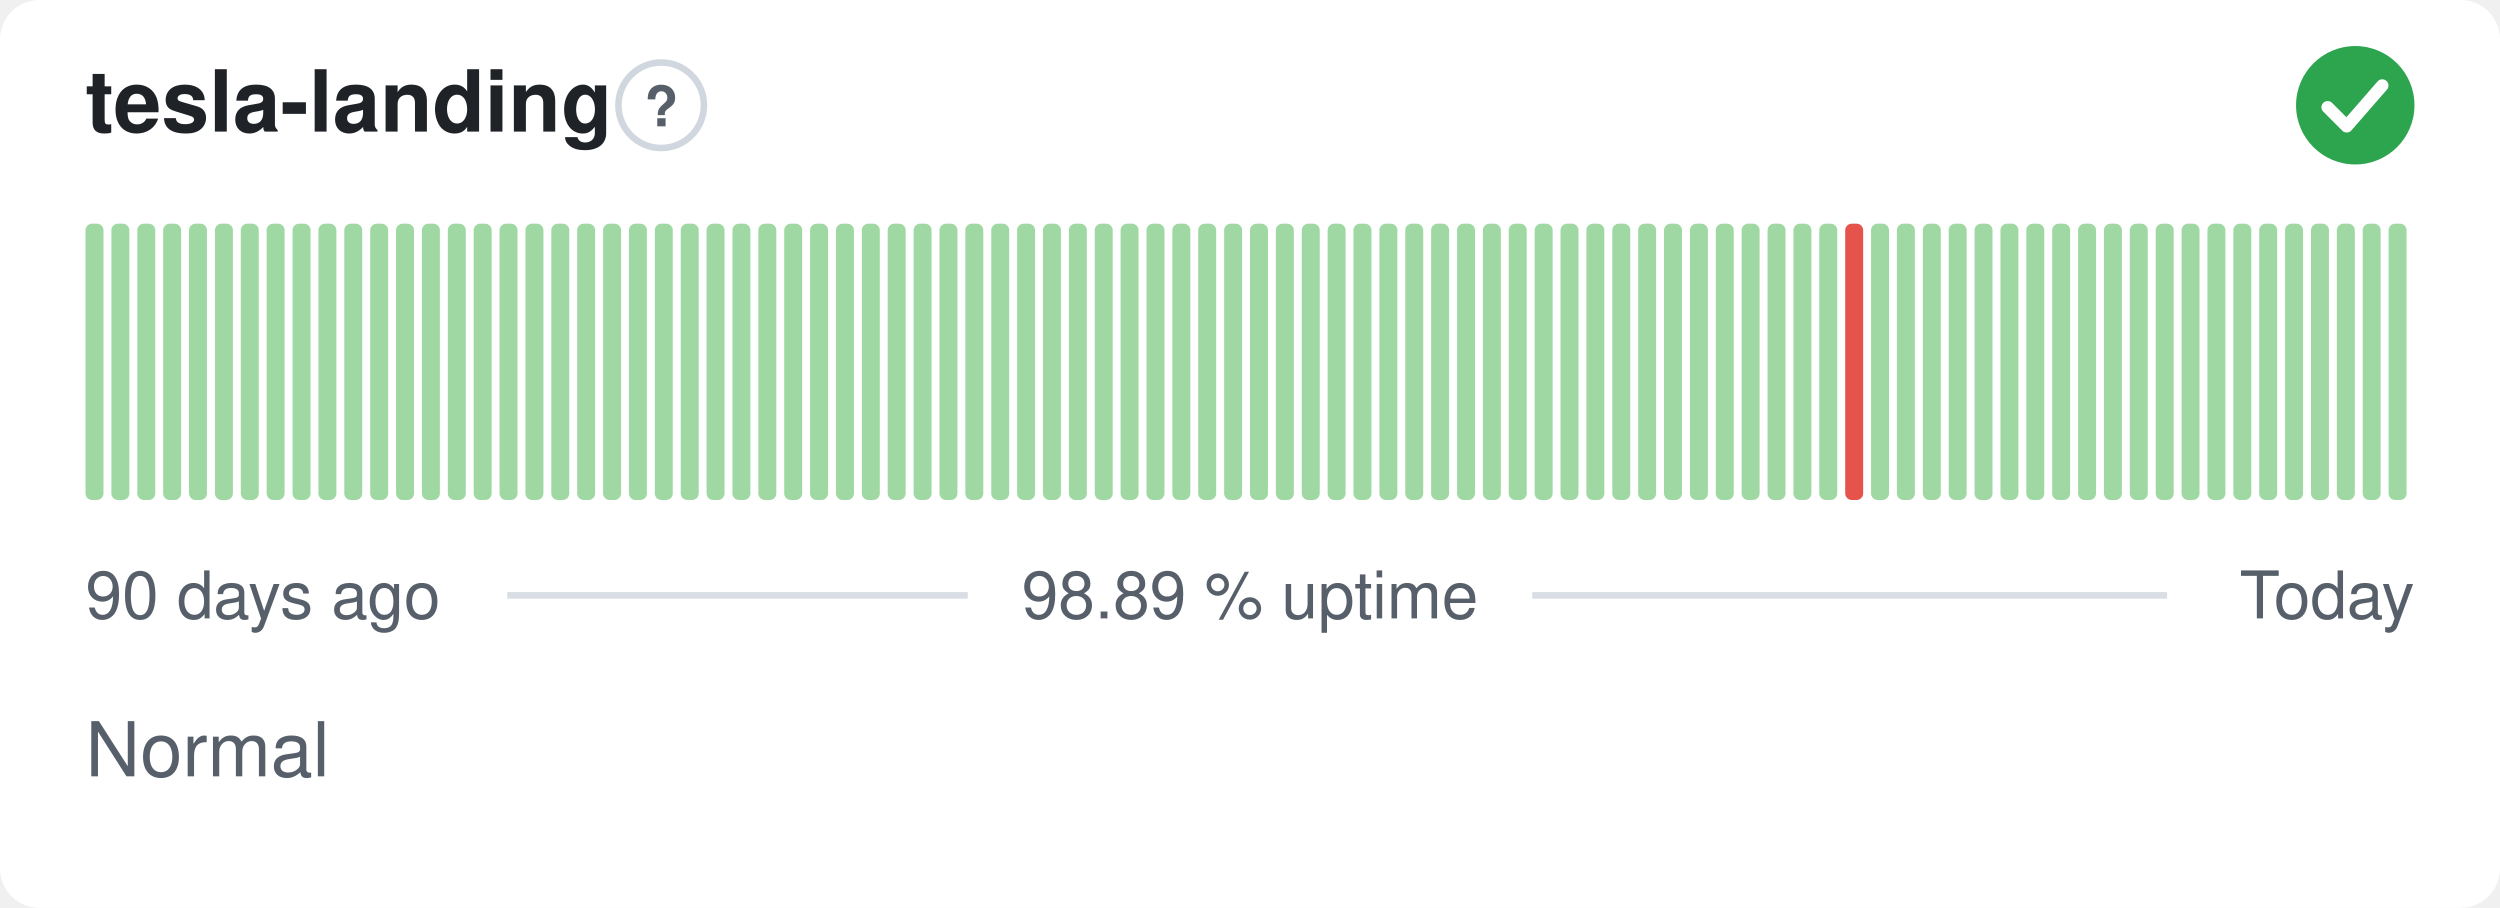
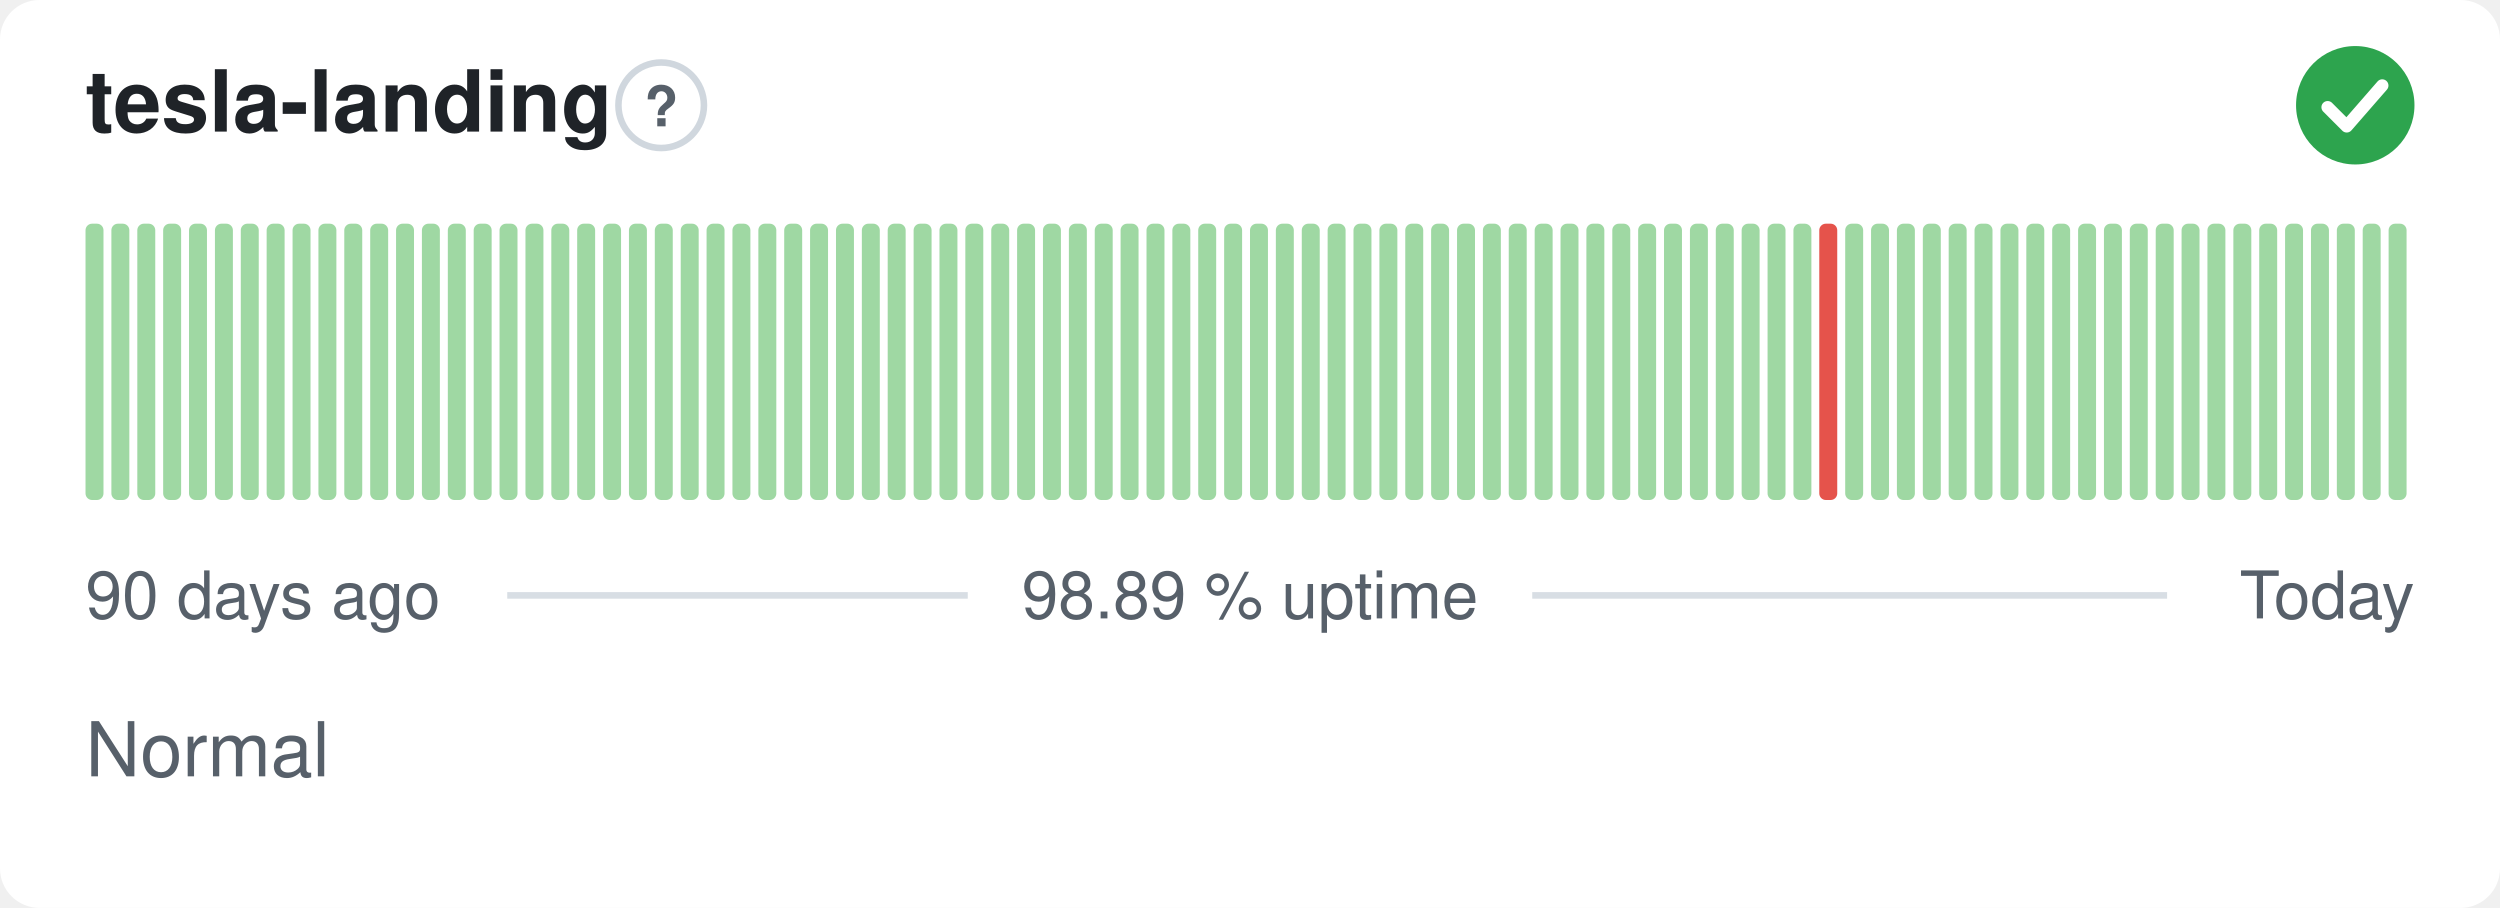
<svg xmlns="http://www.w3.org/2000/svg" width="380" height="138" viewBox="0 0 380 138" role="img" aria-label="tesla-landing: Normal, 98.89 % uptime over the last 90 days" font-family="-apple-system,BlinkMacSystemFont,'Segoe UI',Helvetica,Arial,sans-serif">
  <style>
    @media (prefers-color-scheme: dark) {
      .bg { fill: #0d1117 }
      .title { fill: #e6edf3 }
      .muted { fill: #8b949e }
      .hint { stroke: #30363d }
      .rule { stroke: #30363d }
      .nodata { fill: #21262d }
    }
  </style>
  <rect class="bg" width="380" height="138" rx="6" fill="#ffffff" />
  <text class="title" x="13" y="20" font-size="13" font-weight="600" fill="#1f2328">tesla-landing</text>
  <circle class="hint" cx="100.5" cy="16" r="6.5" fill="none" stroke="#d0d7de" stroke-width="1" />
  <text class="muted" x="100.5" y="19.2" text-anchor="middle" font-size="8.5" font-weight="700" fill="#57606a">?</text>
  <circle cx="358" cy="16" r="9" fill="#2da44e" />
  <path d="M353.80 16.30l2.90 2.90 5.40 -6.20" fill="none" stroke="#fff" stroke-width="1.89" stroke-linecap="round" stroke-linejoin="round" />
  <rect x="13.00" y="34.00" width="2.73" height="42.00" rx="1" fill="#9fd8a3" />
  <rect x="16.93" y="34.00" width="2.73" height="42.00" rx="1" fill="#9fd8a3" />
  <rect x="20.87" y="34.00" width="2.73" height="42.00" rx="1" fill="#9fd8a3" />
  <rect x="24.80" y="34.00" width="2.73" height="42.00" rx="1" fill="#9fd8a3" />
  <rect x="28.73" y="34.00" width="2.73" height="42.00" rx="1" fill="#9fd8a3" />
  <rect x="32.67" y="34.00" width="2.73" height="42.00" rx="1" fill="#9fd8a3" />
  <rect x="36.60" y="34.00" width="2.73" height="42.00" rx="1" fill="#9fd8a3" />
  <rect x="40.53" y="34.00" width="2.73" height="42.00" rx="1" fill="#9fd8a3" />
  <rect x="44.47" y="34.00" width="2.73" height="42.00" rx="1" fill="#9fd8a3" />
  <rect x="48.40" y="34.00" width="2.73" height="42.00" rx="1" fill="#9fd8a3" />
  <rect x="52.33" y="34.00" width="2.73" height="42.00" rx="1" fill="#9fd8a3" />
  <rect x="56.27" y="34.00" width="2.73" height="42.00" rx="1" fill="#9fd8a3" />
  <rect x="60.20" y="34.00" width="2.73" height="42.00" rx="1" fill="#9fd8a3" />
  <rect x="64.13" y="34.00" width="2.73" height="42.00" rx="1" fill="#9fd8a3" />
  <rect x="68.07" y="34.00" width="2.73" height="42.00" rx="1" fill="#9fd8a3" />
  <rect x="72.00" y="34.00" width="2.73" height="42.00" rx="1" fill="#9fd8a3" />
  <rect x="75.93" y="34.00" width="2.73" height="42.00" rx="1" fill="#9fd8a3" />
  <rect x="79.87" y="34.00" width="2.73" height="42.00" rx="1" fill="#9fd8a3" />
  <rect x="83.80" y="34.00" width="2.73" height="42.00" rx="1" fill="#9fd8a3" />
  <rect x="87.73" y="34.00" width="2.73" height="42.00" rx="1" fill="#9fd8a3" />
  <rect x="91.67" y="34.00" width="2.73" height="42.00" rx="1" fill="#9fd8a3" />
  <rect x="95.60" y="34.00" width="2.73" height="42.00" rx="1" fill="#9fd8a3" />
  <rect x="99.53" y="34.00" width="2.73" height="42.00" rx="1" fill="#9fd8a3" />
  <rect x="103.47" y="34.00" width="2.73" height="42.00" rx="1" fill="#9fd8a3" />
  <rect x="107.40" y="34.00" width="2.73" height="42.00" rx="1" fill="#9fd8a3" />
  <rect x="111.33" y="34.00" width="2.73" height="42.00" rx="1" fill="#9fd8a3" />
  <rect x="115.27" y="34.00" width="2.73" height="42.00" rx="1" fill="#9fd8a3" />
  <rect x="119.20" y="34.00" width="2.73" height="42.00" rx="1" fill="#9fd8a3" />
  <rect x="123.13" y="34.00" width="2.73" height="42.00" rx="1" fill="#9fd8a3" />
  <rect x="127.07" y="34.00" width="2.73" height="42.00" rx="1" fill="#9fd8a3" />
  <rect x="131.00" y="34.00" width="2.73" height="42.00" rx="1" fill="#9fd8a3" />
  <rect x="134.93" y="34.00" width="2.73" height="42.00" rx="1" fill="#9fd8a3" />
  <rect x="138.87" y="34.00" width="2.73" height="42.00" rx="1" fill="#9fd8a3" />
  <rect x="142.80" y="34.00" width="2.73" height="42.00" rx="1" fill="#9fd8a3" />
  <rect x="146.73" y="34.00" width="2.73" height="42.00" rx="1" fill="#9fd8a3" />
  <rect x="150.67" y="34.00" width="2.73" height="42.00" rx="1" fill="#9fd8a3" />
  <rect x="154.60" y="34.00" width="2.73" height="42.00" rx="1" fill="#9fd8a3" />
  <rect x="158.53" y="34.00" width="2.73" height="42.00" rx="1" fill="#9fd8a3" />
  <rect x="162.47" y="34.00" width="2.73" height="42.00" rx="1" fill="#9fd8a3" />
  <rect x="166.40" y="34.00" width="2.73" height="42.00" rx="1" fill="#9fd8a3" />
  <rect x="170.33" y="34.00" width="2.73" height="42.00" rx="1" fill="#9fd8a3" />
  <rect x="174.27" y="34.00" width="2.73" height="42.00" rx="1" fill="#9fd8a3" />
  <rect x="178.20" y="34.00" width="2.73" height="42.00" rx="1" fill="#9fd8a3" />
  <rect x="182.13" y="34.00" width="2.73" height="42.00" rx="1" fill="#9fd8a3" />
  <rect x="186.07" y="34.00" width="2.73" height="42.00" rx="1" fill="#9fd8a3" />
  <rect x="190.00" y="34.00" width="2.73" height="42.00" rx="1" fill="#9fd8a3" />
  <rect x="193.93" y="34.00" width="2.73" height="42.00" rx="1" fill="#9fd8a3" />
  <rect x="197.87" y="34.00" width="2.73" height="42.00" rx="1" fill="#9fd8a3" />
  <rect x="201.80" y="34.00" width="2.73" height="42.00" rx="1" fill="#9fd8a3" />
  <rect x="205.73" y="34.00" width="2.73" height="42.00" rx="1" fill="#9fd8a3" />
  <rect x="209.67" y="34.00" width="2.73" height="42.00" rx="1" fill="#9fd8a3" />
  <rect x="213.60" y="34.00" width="2.73" height="42.00" rx="1" fill="#9fd8a3" />
  <rect x="217.53" y="34.00" width="2.73" height="42.00" rx="1" fill="#9fd8a3" />
  <rect x="221.47" y="34.00" width="2.73" height="42.00" rx="1" fill="#9fd8a3" />
  <rect x="225.40" y="34.00" width="2.73" height="42.00" rx="1" fill="#9fd8a3" />
  <rect x="229.33" y="34.00" width="2.73" height="42.00" rx="1" fill="#9fd8a3" />
  <rect x="233.27" y="34.00" width="2.73" height="42.00" rx="1" fill="#9fd8a3" />
  <rect x="237.20" y="34.00" width="2.73" height="42.00" rx="1" fill="#9fd8a3" />
  <rect x="241.13" y="34.00" width="2.73" height="42.00" rx="1" fill="#9fd8a3" />
  <rect x="245.07" y="34.00" width="2.73" height="42.00" rx="1" fill="#9fd8a3" />
  <rect x="249.00" y="34.00" width="2.73" height="42.00" rx="1" fill="#9fd8a3" />
  <rect x="252.93" y="34.00" width="2.73" height="42.00" rx="1" fill="#9fd8a3" />
  <rect x="256.87" y="34.00" width="2.73" height="42.00" rx="1" fill="#9fd8a3" />
  <rect x="260.80" y="34.00" width="2.73" height="42.00" rx="1" fill="#9fd8a3" />
  <rect x="264.73" y="34.00" width="2.73" height="42.00" rx="1" fill="#9fd8a3" />
  <rect x="268.67" y="34.00" width="2.73" height="42.00" rx="1" fill="#9fd8a3" />
  <rect x="272.60" y="34.00" width="2.73" height="42.00" rx="1" fill="#9fd8a3" />
-   <rect x="276.53" y="34.00" width="2.73" height="42.00" rx="1" fill="#9fd8a3" />
-   <rect x="280.47" y="34.00" width="2.73" height="42.00" rx="1" fill="#e5534b" />
+   <rect x="276.53" y="34.00" width="2.73" height="42.00" rx="1" fill="#e5534b" />
+   <rect x="280.47" y="34.00" width="2.73" height="42.00" rx="1" fill="#9fd8a3" />
  <rect x="284.40" y="34.00" width="2.73" height="42.00" rx="1" fill="#9fd8a3" />
  <rect x="288.33" y="34.00" width="2.73" height="42.00" rx="1" fill="#9fd8a3" />
  <rect x="292.27" y="34.00" width="2.73" height="42.00" rx="1" fill="#9fd8a3" />
  <rect x="296.20" y="34.00" width="2.73" height="42.00" rx="1" fill="#9fd8a3" />
  <rect x="300.13" y="34.00" width="2.73" height="42.00" rx="1" fill="#9fd8a3" />
  <rect x="304.07" y="34.00" width="2.73" height="42.00" rx="1" fill="#9fd8a3" />
  <rect x="308.00" y="34.00" width="2.73" height="42.00" rx="1" fill="#9fd8a3" />
  <rect x="311.93" y="34.00" width="2.73" height="42.00" rx="1" fill="#9fd8a3" />
  <rect x="315.87" y="34.00" width="2.73" height="42.00" rx="1" fill="#9fd8a3" />
  <rect x="319.80" y="34.00" width="2.73" height="42.00" rx="1" fill="#9fd8a3" />
  <rect x="323.73" y="34.00" width="2.73" height="42.00" rx="1" fill="#9fd8a3" />
  <rect x="327.67" y="34.00" width="2.73" height="42.00" rx="1" fill="#9fd8a3" />
  <rect x="331.60" y="34.00" width="2.73" height="42.00" rx="1" fill="#9fd8a3" />
  <rect x="335.53" y="34.00" width="2.73" height="42.00" rx="1" fill="#9fd8a3" />
  <rect x="339.47" y="34.00" width="2.73" height="42.00" rx="1" fill="#9fd8a3" />
  <rect x="343.40" y="34.00" width="2.73" height="42.00" rx="1" fill="#9fd8a3" />
  <rect x="347.33" y="34.00" width="2.73" height="42.00" rx="1" fill="#9fd8a3" />
  <rect x="351.27" y="34.00" width="2.73" height="42.00" rx="1" fill="#9fd8a3" />
  <rect x="355.20" y="34.00" width="2.73" height="42.00" rx="1" fill="#9fd8a3" />
  <rect x="359.13" y="34.00" width="2.73" height="42.00" rx="1" fill="#9fd8a3" />
  <rect x="363.07" y="34.00" width="2.73" height="42.00" rx="1" fill="#9fd8a3" />
  <text class="muted" x="13" y="94" font-size="10" fill="#57606a">90 days ago</text>
  <text class="muted" x="190" y="94" text-anchor="middle" font-size="10" fill="#57606a">98.89 % uptime</text>
  <text class="muted" x="367" y="94" text-anchor="end" font-size="10" fill="#57606a">Today</text>
  <line class="rule" x1="77.1" y1="90.5" x2="147.1" y2="90.5" stroke="#d8dee4" stroke-width="1" />
  <line class="rule" x1="232.9" y1="90.5" x2="329.4" y2="90.5" stroke="#d8dee4" stroke-width="1" />
  <text class="muted" x="13" y="118" font-size="11.5" fill="#57606a">Normal</text>
</svg>
